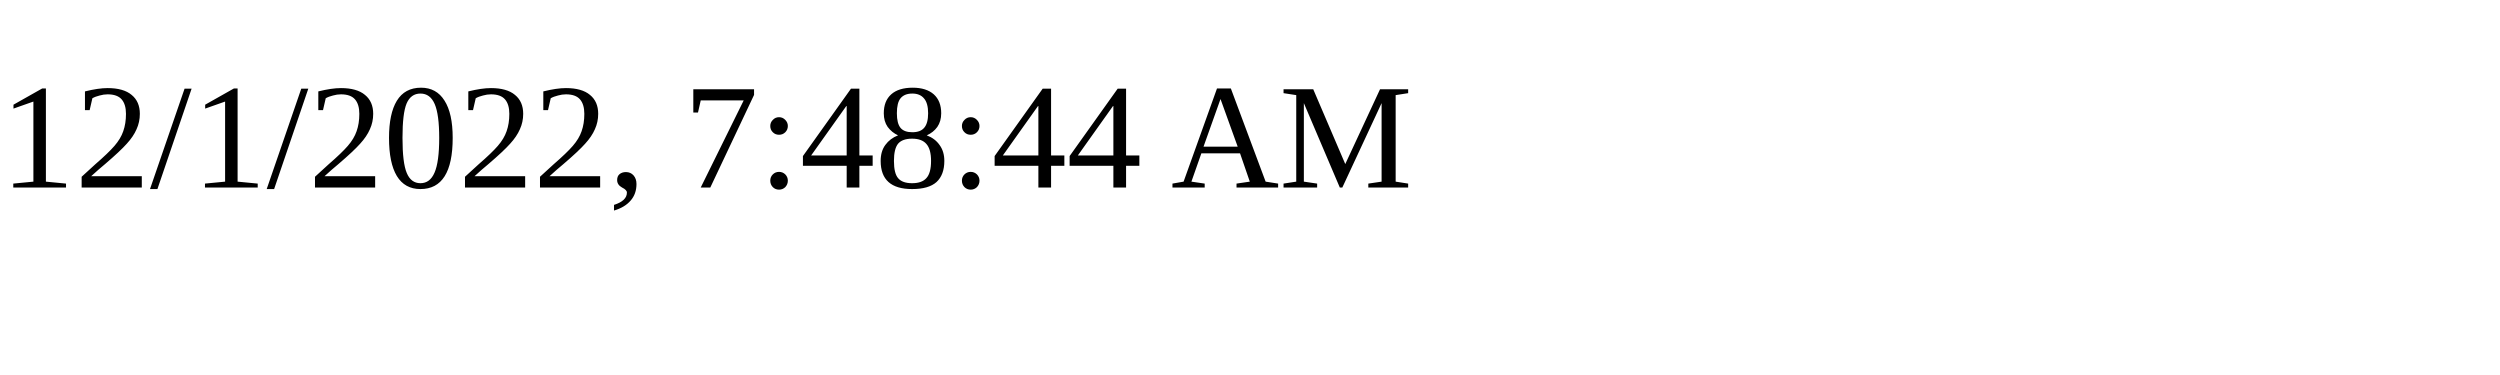
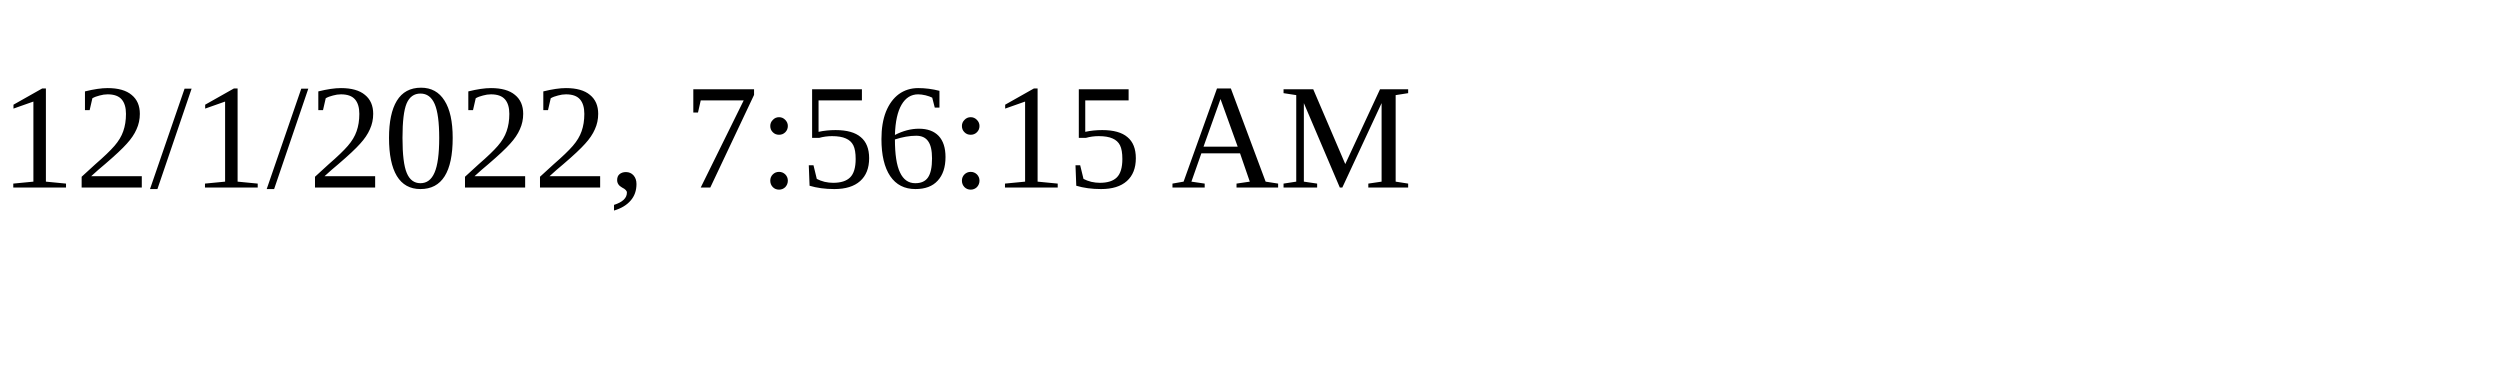
<svg xmlns="http://www.w3.org/2000/svg" height="30" width="200">
-   <text x="0" y="15">12/1/2022, 7:48:44 AM</text>
+   <text x="0" y="15">12/1/2022, 7:56:15 AM</text>
</svg>
